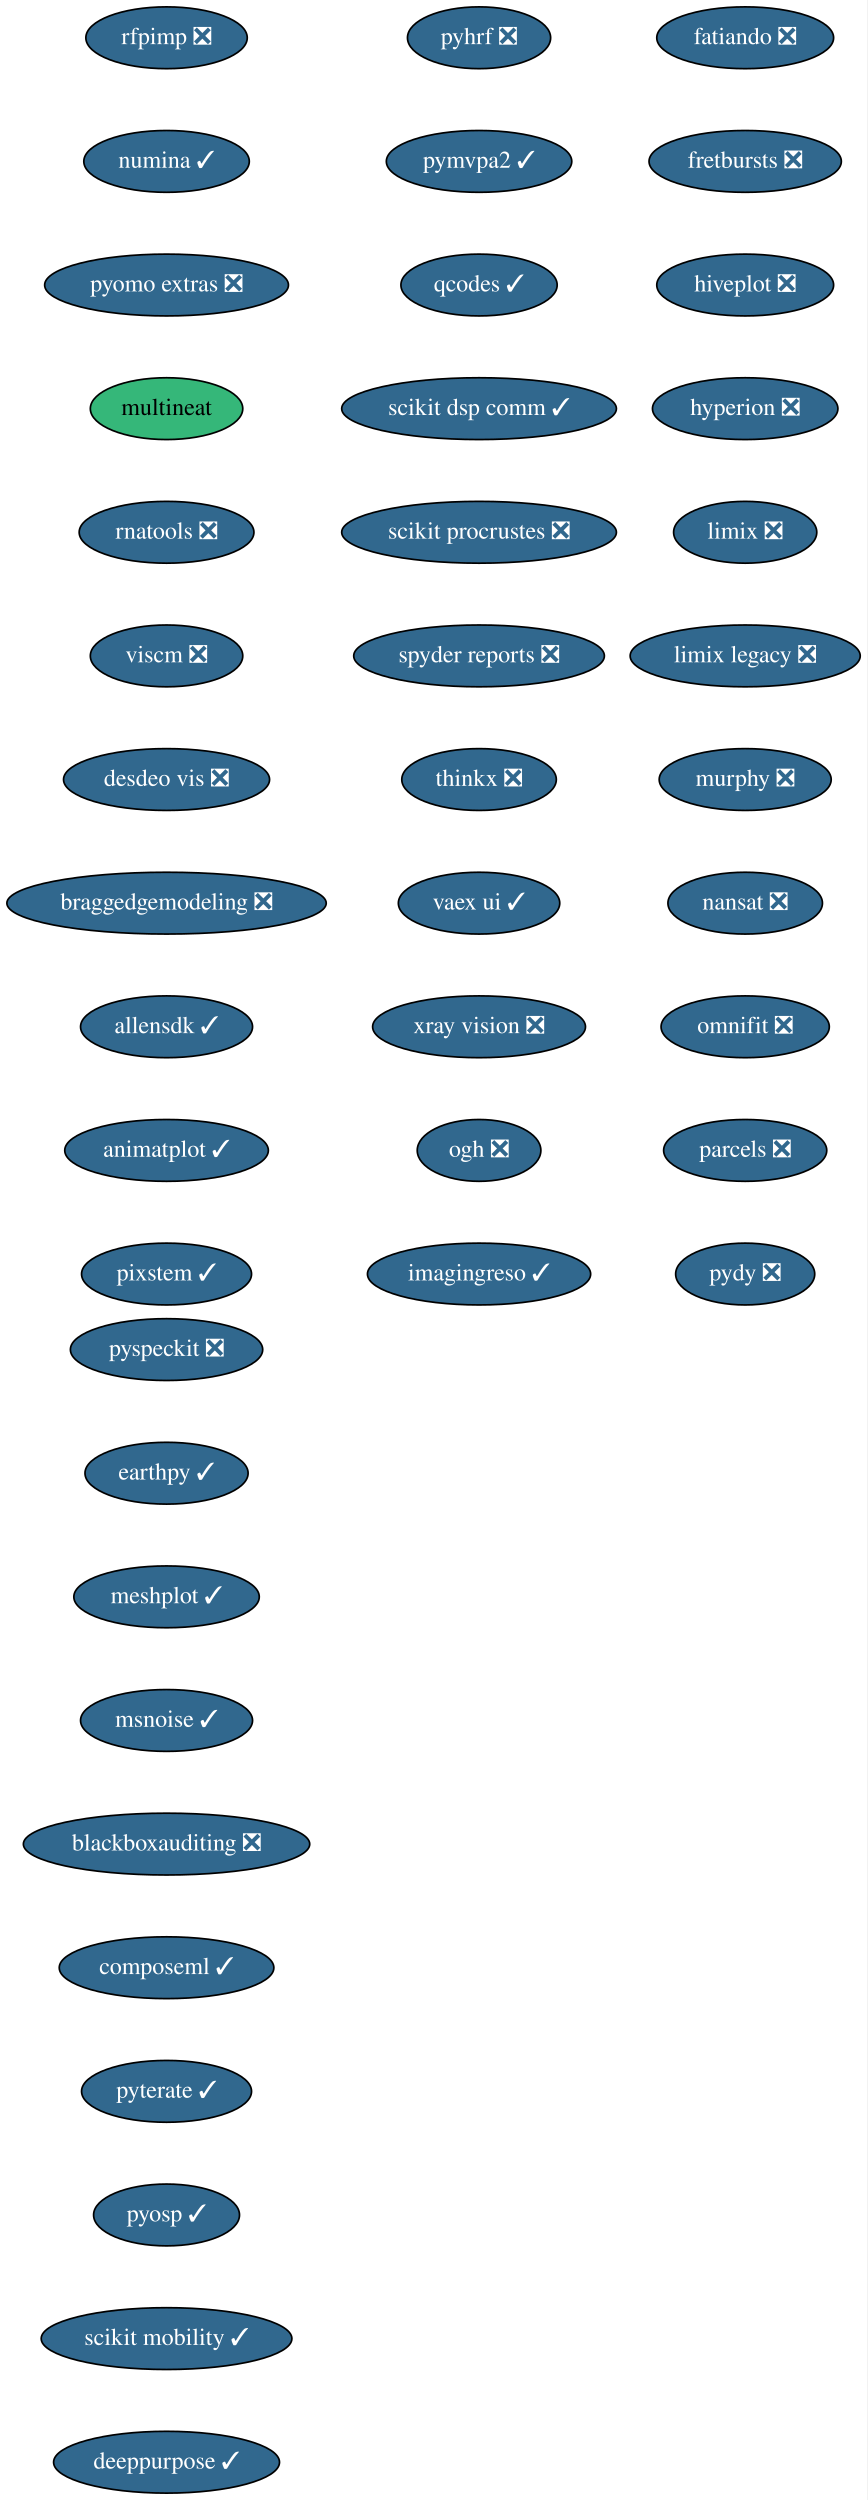
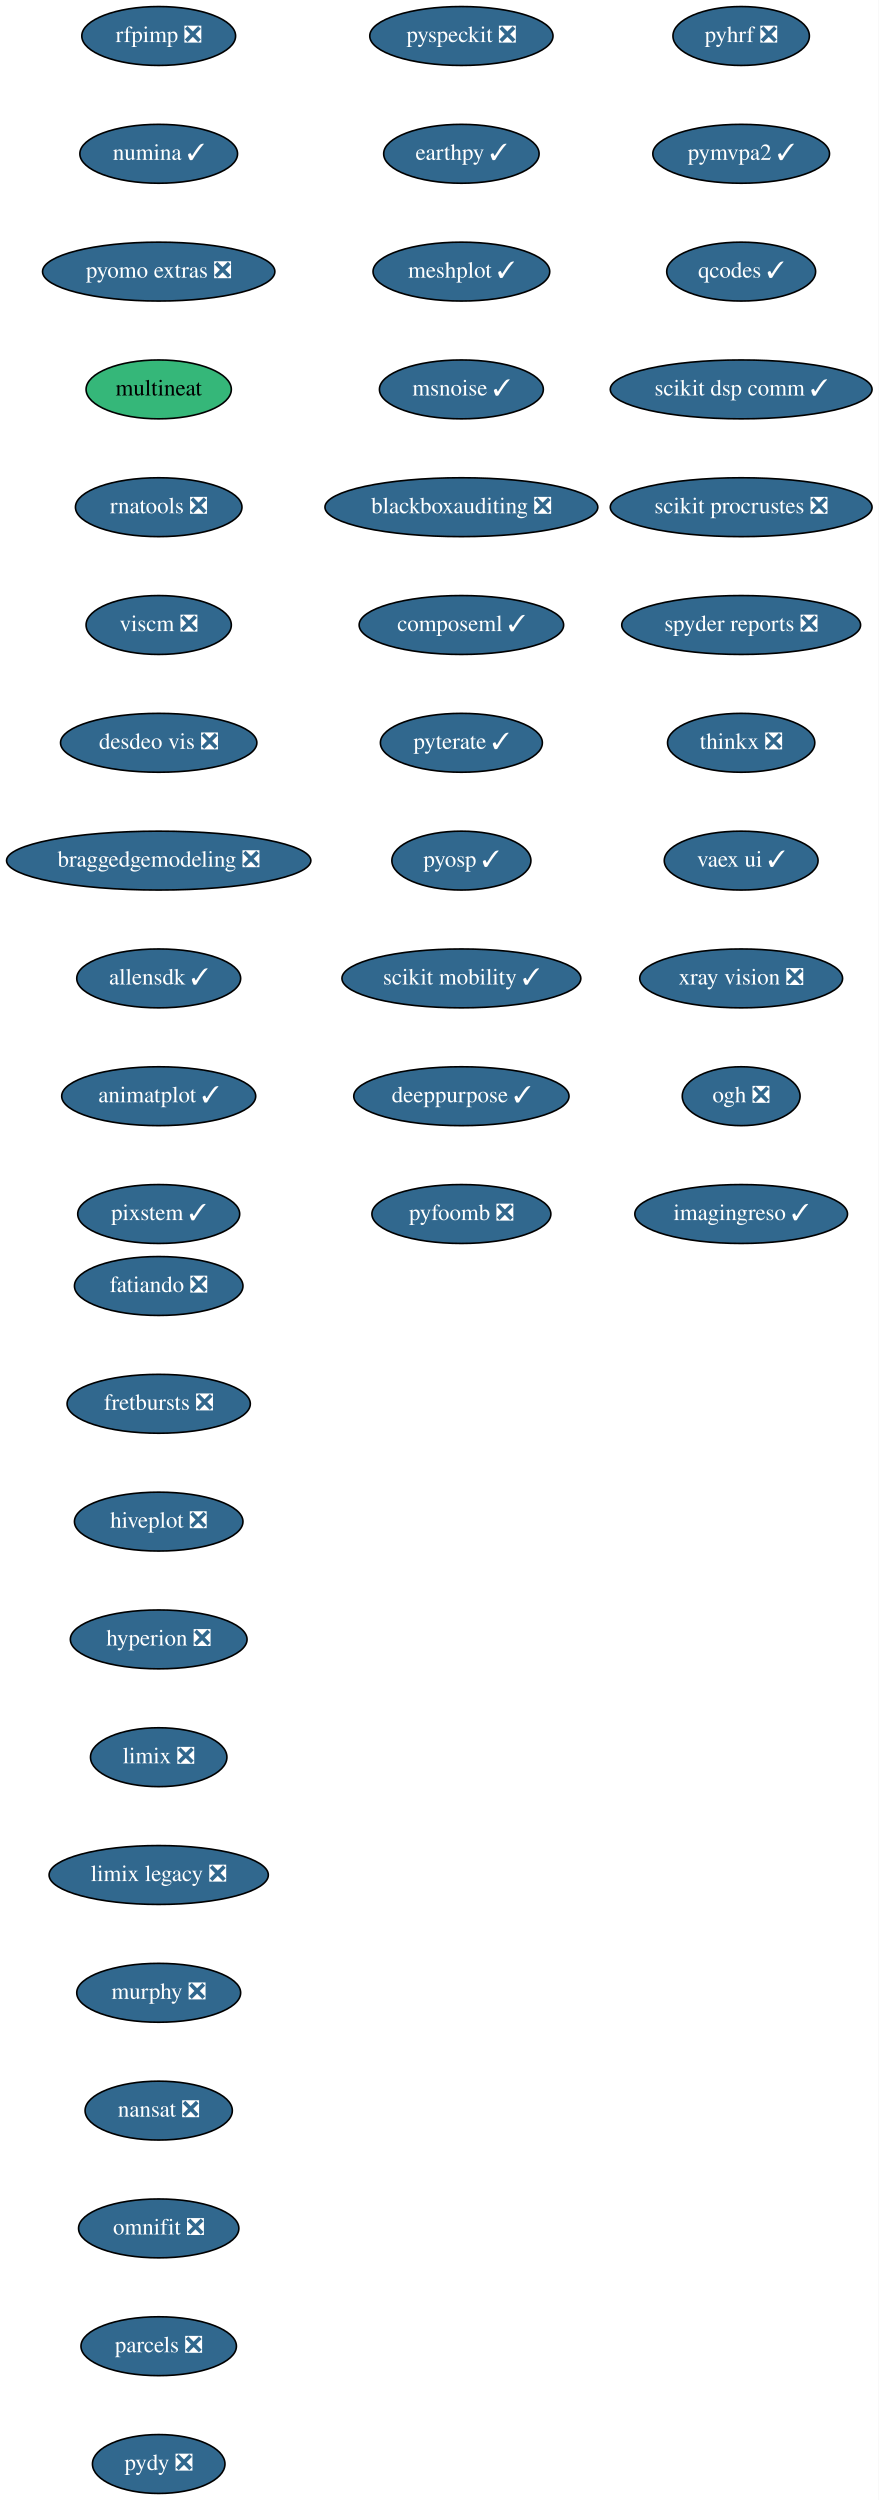
- <svg xmlns="http://www.w3.org/2000/svg" xmlns:xlink="http://www.w3.org/1999/xlink" width="505pt" height="1456pt" viewBox="0.00 0.00 505.00 1456.00">
-   <g id="graph0" class="graph" transform="scale(1 1) rotate(0) translate(4 1452)">
-     <polygon fill="white" stroke="transparent" points="-4,4 -4,-1452 501,-1452 501,4 -4,4" />
+ <svg xmlns="http://www.w3.org/2000/svg" xmlns:xlink="http://www.w3.org/1999/xlink" width="537pt" height="1528pt" viewBox="0.00 0.00 537.00 1528.00">
+   <g id="graph0" class="graph" transform="scale(1 1) rotate(0) translate(4 1524)">
+     <polygon fill="white" stroke="transparent" points="-4,4 -4,-1524 533,-1524 533,4 -4,4" />
    <g id="node1" class="node">
      <g id="a_node1">
        <a xlink:href="https://github.com/conda-forge/fatiando-feedstock/pull/13" xlink:title="fatiando ❎">
-           <ellipse fill="#31688e" stroke="black" cx="430" cy="-1430" rx="51.5" ry="18" />
-           <text text-anchor="middle" x="430" y="-1426.3" font-family="Times,serif" font-size="14.00" fill="white">fatiando ❎</text>
+           <ellipse fill="#31688e" stroke="black" cx="93" cy="-738" rx="51.5" ry="18" />
+           <text text-anchor="middle" x="93" y="-734.3" font-family="Times,serif" font-size="14.00" fill="white">fatiando ❎</text>
        </a>
      </g>
    </g>
    <g id="node2" class="node">
      <g id="a_node2">
        <a xlink:href="https://github.com/conda-forge/fretbursts-feedstock/pull/19" xlink:title="fretbursts ❎">
-           <ellipse fill="#31688e" stroke="black" cx="430" cy="-1358" rx="56" ry="18" />
-           <text text-anchor="middle" x="430" y="-1354.3" font-family="Times,serif" font-size="14.00" fill="white">fretbursts ❎</text>
+           <ellipse fill="#31688e" stroke="black" cx="93" cy="-666" rx="56" ry="18" />
+           <text text-anchor="middle" x="93" y="-662.3" font-family="Times,serif" font-size="14.00" fill="white">fretbursts ❎</text>
        </a>
      </g>
    </g>
    <g id="node3" class="node">
      <g id="a_node3">
        <a xlink:href="https://github.com/conda-forge/hiveplot-feedstock/pull/5" xlink:title="hiveplot ❎">
-           <ellipse fill="#31688e" stroke="black" cx="430" cy="-1286" rx="51.5" ry="18" />
-           <text text-anchor="middle" x="430" y="-1282.3" font-family="Times,serif" font-size="14.00" fill="white">hiveplot ❎</text>
+           <ellipse fill="#31688e" stroke="black" cx="93" cy="-594" rx="51.5" ry="18" />
+           <text text-anchor="middle" x="93" y="-590.3" font-family="Times,serif" font-size="14.00" fill="white">hiveplot ❎</text>
        </a>
      </g>
    </g>
    <g id="node4" class="node">
      <g id="a_node4">
        <a xlink:href="https://github.com/conda-forge/hyperion-feedstock/pull/14" xlink:title="hyperion ❎">
-           <ellipse fill="#31688e" stroke="black" cx="430" cy="-1214" rx="54" ry="18" />
-           <text text-anchor="middle" x="430" y="-1210.3" font-family="Times,serif" font-size="14.00" fill="white">hyperion ❎</text>
+           <ellipse fill="#31688e" stroke="black" cx="93" cy="-522" rx="54" ry="18" />
+           <text text-anchor="middle" x="93" y="-518.3" font-family="Times,serif" font-size="14.00" fill="white">hyperion ❎</text>
        </a>
      </g>
    </g>
    <g id="node5" class="node">
      <g id="a_node5">
        <a xlink:href="https://github.com/conda-forge/limix-feedstock/pull/23" xlink:title="limix ❎">
-           <ellipse fill="#31688e" stroke="black" cx="430" cy="-1142" rx="41.69" ry="18" />
-           <text text-anchor="middle" x="430" y="-1138.3" font-family="Times,serif" font-size="14.00" fill="white">limix ❎</text>
+           <ellipse fill="#31688e" stroke="black" cx="93" cy="-450" rx="41.69" ry="18" />
+           <text text-anchor="middle" x="93" y="-446.3" font-family="Times,serif" font-size="14.00" fill="white">limix ❎</text>
        </a>
      </g>
    </g>
    <g id="node6" class="node">
      <g id="a_node6">
        <a xlink:href="https://github.com/conda-forge/limix-legacy-feedstock/pull/9" xlink:title="limix legacy ❎">
-           <ellipse fill="#31688e" stroke="black" cx="430" cy="-1070" rx="67" ry="18" />
-           <text text-anchor="middle" x="430" y="-1066.3" font-family="Times,serif" font-size="14.00" fill="white">limix legacy ❎</text>
+           <ellipse fill="#31688e" stroke="black" cx="93" cy="-378" rx="67" ry="18" />
+           <text text-anchor="middle" x="93" y="-374.3" font-family="Times,serif" font-size="14.00" fill="white">limix legacy ❎</text>
        </a>
      </g>
    </g>
    <g id="node7" class="node">
      <g id="a_node7">
        <a xlink:href="https://github.com/conda-forge/murphy-feedstock/pull/3" xlink:title="murphy ❎">
-           <ellipse fill="#31688e" stroke="black" cx="430" cy="-998" rx="50.09" ry="18" />
-           <text text-anchor="middle" x="430" y="-994.3" font-family="Times,serif" font-size="14.00" fill="white">murphy ❎</text>
+           <ellipse fill="#31688e" stroke="black" cx="93" cy="-306" rx="50.09" ry="18" />
+           <text text-anchor="middle" x="93" y="-302.3" font-family="Times,serif" font-size="14.00" fill="white">murphy ❎</text>
        </a>
      </g>
    </g>
    <g id="node8" class="node">
      <g id="a_node8">
        <a xlink:href="https://github.com/conda-forge/nansat-feedstock/pull/29" xlink:title="nansat ❎">
-           <ellipse fill="#31688e" stroke="black" cx="430" cy="-926" rx="45" ry="18" />
-           <text text-anchor="middle" x="430" y="-922.3" font-family="Times,serif" font-size="14.00" fill="white">nansat ❎</text>
+           <ellipse fill="#31688e" stroke="black" cx="93" cy="-234" rx="45" ry="18" />
+           <text text-anchor="middle" x="93" y="-230.3" font-family="Times,serif" font-size="14.00" fill="white">nansat ❎</text>
        </a>
      </g>
    </g>
    <g id="node9" class="node">
      <g id="a_node9">
        <a xlink:href="https://github.com/conda-forge/omnifit-feedstock/pull/4" xlink:title="omnifit ❎">
-           <ellipse fill="#31688e" stroke="black" cx="430" cy="-854" rx="48.99" ry="18" />
-           <text text-anchor="middle" x="430" y="-850.3" font-family="Times,serif" font-size="14.00" fill="white">omnifit ❎</text>
+           <ellipse fill="#31688e" stroke="black" cx="93" cy="-162" rx="48.99" ry="18" />
+           <text text-anchor="middle" x="93" y="-158.3" font-family="Times,serif" font-size="14.00" fill="white">omnifit ❎</text>
        </a>
      </g>
    </g>
    <g id="node10" class="node">
      <g id="a_node10">
        <a xlink:href="https://github.com/conda-forge/parcels-feedstock/pull/63" xlink:title="parcels ❎">
-           <ellipse fill="#31688e" stroke="black" cx="430" cy="-782" rx="47.5" ry="18" />
-           <text text-anchor="middle" x="430" y="-778.3" font-family="Times,serif" font-size="14.00" fill="white">parcels ❎</text>
+           <ellipse fill="#31688e" stroke="black" cx="93" cy="-90" rx="47.5" ry="18" />
+           <text text-anchor="middle" x="93" y="-86.3" font-family="Times,serif" font-size="14.00" fill="white">parcels ❎</text>
        </a>
      </g>
    </g>
    <g id="node11" class="node">
      <g id="a_node11">
        <a xlink:href="https://github.com/conda-forge/pydy-feedstock/pull/14" xlink:title="pydy ❎">
-           <ellipse fill="#31688e" stroke="black" cx="430" cy="-710" rx="40.5" ry="18" />
-           <text text-anchor="middle" x="430" y="-706.3" font-family="Times,serif" font-size="14.00" fill="white">pydy ❎</text>
+           <ellipse fill="#31688e" stroke="black" cx="93" cy="-18" rx="40.5" ry="18" />
+           <text text-anchor="middle" x="93" y="-14.3" font-family="Times,serif" font-size="14.00" fill="white">pydy ❎</text>
        </a>
      </g>
    </g>
    <g id="node12" class="node">
      <g id="a_node12">
        <a xlink:href="https://github.com/conda-forge/pyhrf-feedstock/pull/6" xlink:title="pyhrf ❎">
-           <ellipse fill="#31688e" stroke="black" cx="275" cy="-1430" rx="41.69" ry="18" />
-           <text text-anchor="middle" x="275" y="-1426.3" font-family="Times,serif" font-size="14.00" fill="white">pyhrf ❎</text>
+           <ellipse fill="#31688e" stroke="black" cx="449" cy="-1502" rx="41.69" ry="18" />
+           <text text-anchor="middle" x="449" y="-1498.3" font-family="Times,serif" font-size="14.00" fill="white">pyhrf ❎</text>
        </a>
      </g>
    </g>
    <g id="node13" class="node">
      <g id="a_node13">
        <a xlink:href="https://github.com/conda-forge/pymvpa2-feedstock/pull/13" xlink:title="pymvpa2 ✓">
-           <ellipse fill="#31688e" stroke="black" cx="275" cy="-1358" rx="54" ry="18" />
-           <text text-anchor="middle" x="275" y="-1354.3" font-family="Times,serif" font-size="14.00" fill="white">pymvpa2 ✓</text>
+           <ellipse fill="#31688e" stroke="black" cx="449" cy="-1430" rx="54" ry="18" />
+           <text text-anchor="middle" x="449" y="-1426.3" font-family="Times,serif" font-size="14.00" fill="white">pymvpa2 ✓</text>
        </a>
      </g>
    </g>
    <g id="node14" class="node">
      <g id="a_node14">
        <a xlink:href="https://github.com/conda-forge/qcodes-feedstock/pull/34" xlink:title="qcodes ✓">
-           <ellipse fill="#31688e" stroke="black" cx="275" cy="-1286" rx="45.5" ry="18" />
-           <text text-anchor="middle" x="275" y="-1282.3" font-family="Times,serif" font-size="14.00" fill="white">qcodes ✓</text>
+           <ellipse fill="#31688e" stroke="black" cx="449" cy="-1358" rx="45.5" ry="18" />
+           <text text-anchor="middle" x="449" y="-1354.3" font-family="Times,serif" font-size="14.00" fill="white">qcodes ✓</text>
        </a>
      </g>
    </g>
    <g id="node15" class="node">
      <g id="a_node15">
        <a xlink:href="https://github.com/conda-forge/scikit-dsp-comm-feedstock/pull/6" xlink:title="scikit dsp comm ✓">
-           <ellipse fill="#31688e" stroke="black" cx="275" cy="-1214" rx="80" ry="18" />
-           <text text-anchor="middle" x="275" y="-1210.3" font-family="Times,serif" font-size="14.00" fill="white">scikit dsp comm ✓</text>
+           <ellipse fill="#31688e" stroke="black" cx="449" cy="-1286" rx="80" ry="18" />
+           <text text-anchor="middle" x="449" y="-1282.3" font-family="Times,serif" font-size="14.00" fill="white">scikit dsp comm ✓</text>
        </a>
      </g>
    </g>
    <g id="node16" class="node">
      <g id="a_node16">
        <a xlink:href="https://github.com/conda-forge/scikit-procrustes-feedstock/pull/5" xlink:title="scikit procrustes ❎">
-           <ellipse fill="#31688e" stroke="black" cx="275" cy="-1142" rx="80" ry="18" />
-           <text text-anchor="middle" x="275" y="-1138.3" font-family="Times,serif" font-size="14.00" fill="white">scikit procrustes ❎</text>
+           <ellipse fill="#31688e" stroke="black" cx="449" cy="-1214" rx="80" ry="18" />
+           <text text-anchor="middle" x="449" y="-1210.3" font-family="Times,serif" font-size="14.00" fill="white">scikit procrustes ❎</text>
        </a>
      </g>
    </g>
    <g id="node17" class="node">
      <g id="a_node17">
        <a xlink:href="https://github.com/conda-forge/spyder-reports-feedstock/pull/5" xlink:title="spyder reports ❎">
-           <ellipse fill="#31688e" stroke="black" cx="275" cy="-1070" rx="73" ry="18" />
-           <text text-anchor="middle" x="275" y="-1066.3" font-family="Times,serif" font-size="14.00" fill="white">spyder reports ❎</text>
+           <ellipse fill="#31688e" stroke="black" cx="449" cy="-1142" rx="73" ry="18" />
+           <text text-anchor="middle" x="449" y="-1138.3" font-family="Times,serif" font-size="14.00" fill="white">spyder reports ❎</text>
        </a>
      </g>
    </g>
    <g id="node18" class="node">
      <g id="a_node18">
        <a xlink:href="https://github.com/conda-forge/thinkx-feedstock/pull/5" xlink:title="thinkx ❎">
-           <ellipse fill="#31688e" stroke="black" cx="275" cy="-998" rx="45" ry="18" />
-           <text text-anchor="middle" x="275" y="-994.3" font-family="Times,serif" font-size="14.00" fill="white">thinkx ❎</text>
+           <ellipse fill="#31688e" stroke="black" cx="449" cy="-1070" rx="45" ry="18" />
+           <text text-anchor="middle" x="449" y="-1066.3" font-family="Times,serif" font-size="14.00" fill="white">thinkx ❎</text>
        </a>
      </g>
    </g>
    <g id="node19" class="node">
      <g id="a_node19">
        <a xlink:href="https://github.com/conda-forge/vaex-ui-feedstock/pull/12" xlink:title="vaex ui ✓">
-           <ellipse fill="#31688e" stroke="black" cx="275" cy="-926" rx="47" ry="18" />
-           <text text-anchor="middle" x="275" y="-922.3" font-family="Times,serif" font-size="14.00" fill="white">vaex ui ✓</text>
+           <ellipse fill="#31688e" stroke="black" cx="449" cy="-998" rx="47" ry="18" />
+           <text text-anchor="middle" x="449" y="-994.3" font-family="Times,serif" font-size="14.00" fill="white">vaex ui ✓</text>
        </a>
      </g>
    </g>
    <g id="node20" class="node">
      <g id="a_node20">
        <a xlink:href="https://github.com/conda-forge/xray-vision-feedstock/pull/12" xlink:title="xray vision ❎">
-           <ellipse fill="#31688e" stroke="black" cx="275" cy="-854" rx="61.99" ry="18" />
-           <text text-anchor="middle" x="275" y="-850.3" font-family="Times,serif" font-size="14.00" fill="white">xray vision ❎</text>
+           <ellipse fill="#31688e" stroke="black" cx="449" cy="-926" rx="61.99" ry="18" />
+           <text text-anchor="middle" x="449" y="-922.3" font-family="Times,serif" font-size="14.00" fill="white">xray vision ❎</text>
        </a>
      </g>
    </g>
    <g id="node21" class="node">
      <g id="a_node21">
        <a xlink:href="https://github.com/conda-forge/ogh-feedstock/pull/9" xlink:title="ogh ❎">
-           <ellipse fill="#31688e" stroke="black" cx="275" cy="-782" rx="36" ry="18" />
-           <text text-anchor="middle" x="275" y="-778.3" font-family="Times,serif" font-size="14.00" fill="white">ogh ❎</text>
+           <ellipse fill="#31688e" stroke="black" cx="449" cy="-854" rx="36" ry="18" />
+           <text text-anchor="middle" x="449" y="-850.3" font-family="Times,serif" font-size="14.00" fill="white">ogh ❎</text>
        </a>
      </g>
    </g>
    <g id="node22" class="node">
      <g id="a_node22">
        <a xlink:href="https://github.com/conda-forge/imagingreso-feedstock/pull/21" xlink:title="imagingreso ✓">
-           <ellipse fill="#31688e" stroke="black" cx="275" cy="-710" rx="65" ry="18" />
-           <text text-anchor="middle" x="275" y="-706.3" font-family="Times,serif" font-size="14.00" fill="white">imagingreso ✓</text>
+           <ellipse fill="#31688e" stroke="black" cx="449" cy="-782" rx="65" ry="18" />
+           <text text-anchor="middle" x="449" y="-778.3" font-family="Times,serif" font-size="14.00" fill="white">imagingreso ✓</text>
        </a>
      </g>
    </g>
    <g id="node23" class="node">
      <g id="a_node23">
        <a xlink:href="https://github.com/conda-forge/rfpimp-feedstock/pull/9" xlink:title="rfpimp ❎">
-           <ellipse fill="#31688e" stroke="black" cx="93" cy="-1430" rx="47" ry="18" />
-           <text text-anchor="middle" x="93" y="-1426.3" font-family="Times,serif" font-size="14.00" fill="white">rfpimp ❎</text>
+           <ellipse fill="#31688e" stroke="black" cx="93" cy="-1502" rx="47" ry="18" />
+           <text text-anchor="middle" x="93" y="-1498.3" font-family="Times,serif" font-size="14.00" fill="white">rfpimp ❎</text>
        </a>
      </g>
    </g>
    <g id="node24" class="node">
      <g id="a_node24">
        <a xlink:href="https://github.com/conda-forge/numina-feedstock/pull/28" xlink:title="numina ✓">
-           <ellipse fill="#31688e" stroke="black" cx="93" cy="-1358" rx="48.19" ry="18" />
-           <text text-anchor="middle" x="93" y="-1354.3" font-family="Times,serif" font-size="14.00" fill="white">numina ✓</text>
+           <ellipse fill="#31688e" stroke="black" cx="93" cy="-1430" rx="48.19" ry="18" />
+           <text text-anchor="middle" x="93" y="-1426.3" font-family="Times,serif" font-size="14.00" fill="white">numina ✓</text>
        </a>
      </g>
    </g>
    <g id="node25" class="node">
      <g id="a_node25">
        <a xlink:href="https://github.com/conda-forge/pyomo.extras-feedstock/pull/25" xlink:title="pyomo extras ❎">
-           <ellipse fill="#31688e" stroke="black" cx="93" cy="-1286" rx="71" ry="18" />
-           <text text-anchor="middle" x="93" y="-1282.3" font-family="Times,serif" font-size="14.00" fill="white">pyomo extras ❎</text>
+           <ellipse fill="#31688e" stroke="black" cx="93" cy="-1358" rx="71" ry="18" />
+           <text text-anchor="middle" x="93" y="-1354.3" font-family="Times,serif" font-size="14.00" fill="white">pyomo extras ❎</text>
        </a>
      </g>
    </g>
    <g id="node26" class="node">
      <g id="a_node26">
        <a xlink:href="https://github.com/conda-forge/multineat-feedstock" xlink:title="multineat">
-           <ellipse fill="#35b779" stroke="black" cx="93" cy="-1214" rx="44.39" ry="18" />
-           <text text-anchor="middle" x="93" y="-1210.3" font-family="Times,serif" font-size="14.00">multineat</text>
+           <ellipse fill="#35b779" stroke="black" cx="93" cy="-1286" rx="44.39" ry="18" />
+           <text text-anchor="middle" x="93" y="-1282.3" font-family="Times,serif" font-size="14.00">multineat</text>
        </a>
      </g>
    </g>
    <g id="node27" class="node">
      <g id="a_node27">
        <a xlink:href="https://github.com/conda-forge/rnatools-feedstock/pull/3" xlink:title="rnatools ❎">
-           <ellipse fill="#31688e" stroke="black" cx="93" cy="-1142" rx="50.89" ry="18" />
-           <text text-anchor="middle" x="93" y="-1138.3" font-family="Times,serif" font-size="14.00" fill="white">rnatools ❎</text>
+           <ellipse fill="#31688e" stroke="black" cx="93" cy="-1214" rx="50.89" ry="18" />
+           <text text-anchor="middle" x="93" y="-1210.3" font-family="Times,serif" font-size="14.00" fill="white">rnatools ❎</text>
        </a>
      </g>
    </g>
    <g id="node28" class="node">
      <g id="a_node28">
        <a xlink:href="https://github.com/conda-forge/viscm-feedstock/pull/4" xlink:title="viscm ❎">
-           <ellipse fill="#31688e" stroke="black" cx="93" cy="-1070" rx="44.39" ry="18" />
-           <text text-anchor="middle" x="93" y="-1066.3" font-family="Times,serif" font-size="14.00" fill="white">viscm ❎</text>
+           <ellipse fill="#31688e" stroke="black" cx="93" cy="-1142" rx="44.39" ry="18" />
+           <text text-anchor="middle" x="93" y="-1138.3" font-family="Times,serif" font-size="14.00" fill="white">viscm ❎</text>
        </a>
      </g>
    </g>
    <g id="node29" class="node">
      <g id="a_node29">
        <a xlink:href="https://github.com/conda-forge/desdeo-vis-feedstock/pull/5" xlink:title="desdeo vis ❎">
-           <ellipse fill="#31688e" stroke="black" cx="93" cy="-998" rx="60" ry="18" />
-           <text text-anchor="middle" x="93" y="-994.3" font-family="Times,serif" font-size="14.00" fill="white">desdeo vis ❎</text>
+           <ellipse fill="#31688e" stroke="black" cx="93" cy="-1070" rx="60" ry="18" />
+           <text text-anchor="middle" x="93" y="-1066.3" font-family="Times,serif" font-size="14.00" fill="white">desdeo vis ❎</text>
        </a>
      </g>
    </g>
    <g id="node30" class="node">
      <g id="a_node30">
        <a xlink:href="https://github.com/conda-forge/braggedgemodeling-feedstock/pull/3" xlink:title="braggedgemodeling ❎">
-           <ellipse fill="#31688e" stroke="black" cx="93" cy="-926" rx="93" ry="18" />
-           <text text-anchor="middle" x="93" y="-922.3" font-family="Times,serif" font-size="14.00" fill="white">braggedgemodeling ❎</text>
+           <ellipse fill="#31688e" stroke="black" cx="93" cy="-998" rx="93" ry="18" />
+           <text text-anchor="middle" x="93" y="-994.3" font-family="Times,serif" font-size="14.00" fill="white">braggedgemodeling ❎</text>
        </a>
      </g>
    </g>
    <g id="node31" class="node">
      <g id="a_node31">
        <a xlink:href="https://github.com/conda-forge/allensdk-feedstock/pull/4" xlink:title="allensdk ✓">
-           <ellipse fill="#31688e" stroke="black" cx="93" cy="-854" rx="50.09" ry="18" />
-           <text text-anchor="middle" x="93" y="-850.3" font-family="Times,serif" font-size="14.00" fill="white">allensdk ✓</text>
+           <ellipse fill="#31688e" stroke="black" cx="93" cy="-926" rx="50.09" ry="18" />
+           <text text-anchor="middle" x="93" y="-922.3" font-family="Times,serif" font-size="14.00" fill="white">allensdk ✓</text>
        </a>
      </g>
    </g>
    <g id="node32" class="node">
      <g id="a_node32">
        <a xlink:href="https://github.com/conda-forge/animatplot-feedstock/pull/6" xlink:title="animatplot ✓">
-           <ellipse fill="#31688e" stroke="black" cx="93" cy="-782" rx="59.29" ry="18" />
-           <text text-anchor="middle" x="93" y="-778.3" font-family="Times,serif" font-size="14.00" fill="white">animatplot ✓</text>
+           <ellipse fill="#31688e" stroke="black" cx="93" cy="-854" rx="59.29" ry="18" />
+           <text text-anchor="middle" x="93" y="-850.3" font-family="Times,serif" font-size="14.00" fill="white">animatplot ✓</text>
        </a>
      </g>
    </g>
    <g id="node33" class="node">
      <g id="a_node33">
        <a xlink:href="https://github.com/conda-forge/pixstem-feedstock/pull/3" xlink:title="pixstem ✓">
-           <ellipse fill="#31688e" stroke="black" cx="93" cy="-710" rx="49.5" ry="18" />
-           <text text-anchor="middle" x="93" y="-706.3" font-family="Times,serif" font-size="14.00" fill="white">pixstem ✓</text>
+           <ellipse fill="#31688e" stroke="black" cx="93" cy="-782" rx="49.5" ry="18" />
+           <text text-anchor="middle" x="93" y="-778.3" font-family="Times,serif" font-size="14.00" fill="white">pixstem ✓</text>
        </a>
      </g>
    </g>
    <g id="node34" class="node">
      <g id="a_node34">
        <a xlink:href="https://github.com/conda-forge/pyspeckit-feedstock/pull/3" xlink:title="pyspeckit ❎">
-           <ellipse fill="#31688e" stroke="black" cx="93" cy="-666" rx="56" ry="18" />
-           <text text-anchor="middle" x="93" y="-662.3" font-family="Times,serif" font-size="14.00" fill="white">pyspeckit ❎</text>
+           <ellipse fill="#31688e" stroke="black" cx="278" cy="-1502" rx="56" ry="18" />
+           <text text-anchor="middle" x="278" y="-1498.3" font-family="Times,serif" font-size="14.00" fill="white">pyspeckit ❎</text>
        </a>
      </g>
    </g>
    <g id="node35" class="node">
      <g id="a_node35">
        <a xlink:href="https://github.com/conda-forge/earthpy-feedstock/pull/12" xlink:title="earthpy ✓">
-           <ellipse fill="#31688e" stroke="black" cx="93" cy="-594" rx="47.5" ry="18" />
-           <text text-anchor="middle" x="93" y="-590.3" font-family="Times,serif" font-size="14.00" fill="white">earthpy ✓</text>
+           <ellipse fill="#31688e" stroke="black" cx="278" cy="-1430" rx="47.5" ry="18" />
+           <text text-anchor="middle" x="278" y="-1426.3" font-family="Times,serif" font-size="14.00" fill="white">earthpy ✓</text>
        </a>
      </g>
    </g>
    <g id="node36" class="node">
      <g id="a_node36">
        <a xlink:href="https://github.com/conda-forge/meshplot-feedstock/pull/12" xlink:title="meshplot ✓">
-           <ellipse fill="#31688e" stroke="black" cx="93" cy="-522" rx="54" ry="18" />
-           <text text-anchor="middle" x="93" y="-518.3" font-family="Times,serif" font-size="14.00" fill="white">meshplot ✓</text>
+           <ellipse fill="#31688e" stroke="black" cx="278" cy="-1358" rx="54" ry="18" />
+           <text text-anchor="middle" x="278" y="-1354.3" font-family="Times,serif" font-size="14.00" fill="white">meshplot ✓</text>
        </a>
      </g>
    </g>
    <g id="node37" class="node">
      <g id="a_node37">
        <a xlink:href="https://github.com/conda-forge/msnoise-feedstock/pull/5" xlink:title="msnoise ✓">
-           <ellipse fill="#31688e" stroke="black" cx="93" cy="-450" rx="50.09" ry="18" />
-           <text text-anchor="middle" x="93" y="-446.3" font-family="Times,serif" font-size="14.00" fill="white">msnoise ✓</text>
+           <ellipse fill="#31688e" stroke="black" cx="278" cy="-1286" rx="50.09" ry="18" />
+           <text text-anchor="middle" x="278" y="-1282.3" font-family="Times,serif" font-size="14.00" fill="white">msnoise ✓</text>
        </a>
      </g>
    </g>
    <g id="node38" class="node">
      <g id="a_node38">
        <a xlink:href="https://github.com/conda-forge/blackboxauditing-feedstock/pull/2" xlink:title="blackboxauditing ❎">
-           <ellipse fill="#31688e" stroke="black" cx="93" cy="-378" rx="83.39" ry="18" />
-           <text text-anchor="middle" x="93" y="-374.3" font-family="Times,serif" font-size="14.00" fill="white">blackboxauditing ❎</text>
+           <ellipse fill="#31688e" stroke="black" cx="278" cy="-1214" rx="83.39" ry="18" />
+           <text text-anchor="middle" x="278" y="-1210.3" font-family="Times,serif" font-size="14.00" fill="white">blackboxauditing ❎</text>
        </a>
      </g>
    </g>
    <g id="node39" class="node">
      <g id="a_node39">
        <a xlink:href="https://github.com/conda-forge/composeml-feedstock/pull/1" xlink:title="composeml ✓">
-           <ellipse fill="#31688e" stroke="black" cx="93" cy="-306" rx="62.5" ry="18" />
-           <text text-anchor="middle" x="93" y="-302.3" font-family="Times,serif" font-size="14.00" fill="white">composeml ✓</text>
+           <ellipse fill="#31688e" stroke="black" cx="278" cy="-1142" rx="62.5" ry="18" />
+           <text text-anchor="middle" x="278" y="-1138.3" font-family="Times,serif" font-size="14.00" fill="white">composeml ✓</text>
        </a>
      </g>
    </g>
    <g id="node40" class="node">
      <g id="a_node40">
        <a xlink:href="https://github.com/conda-forge/pyterate-feedstock/pull/1" xlink:title="pyterate ✓">
-           <ellipse fill="#31688e" stroke="black" cx="93" cy="-234" rx="49.5" ry="18" />
-           <text text-anchor="middle" x="93" y="-230.3" font-family="Times,serif" font-size="14.00" fill="white">pyterate ✓</text>
+           <ellipse fill="#31688e" stroke="black" cx="278" cy="-1070" rx="49.5" ry="18" />
+           <text text-anchor="middle" x="278" y="-1066.3" font-family="Times,serif" font-size="14.00" fill="white">pyterate ✓</text>
        </a>
      </g>
    </g>
    <g id="node41" class="node">
      <g id="a_node41">
        <a xlink:href="https://github.com/conda-forge/pyosp-feedstock/pull/1" xlink:title="pyosp ✓">
-           <ellipse fill="#31688e" stroke="black" cx="93" cy="-162" rx="42.49" ry="18" />
-           <text text-anchor="middle" x="93" y="-158.3" font-family="Times,serif" font-size="14.00" fill="white">pyosp ✓</text>
+           <ellipse fill="#31688e" stroke="black" cx="278" cy="-998" rx="42.49" ry="18" />
+           <text text-anchor="middle" x="278" y="-994.3" font-family="Times,serif" font-size="14.00" fill="white">pyosp ✓</text>
        </a>
      </g>
    </g>
    <g id="node42" class="node">
      <g id="a_node42">
        <a xlink:href="https://github.com/conda-forge/scikit-mobility-feedstock/pull/1" xlink:title="scikit mobility ✓">
-           <ellipse fill="#31688e" stroke="black" cx="93" cy="-90" rx="73" ry="18" />
-           <text text-anchor="middle" x="93" y="-86.3" font-family="Times,serif" font-size="14.00" fill="white">scikit mobility ✓</text>
+           <ellipse fill="#31688e" stroke="black" cx="278" cy="-926" rx="73" ry="18" />
+           <text text-anchor="middle" x="278" y="-922.3" font-family="Times,serif" font-size="14.00" fill="white">scikit mobility ✓</text>
        </a>
      </g>
    </g>
    <g id="node43" class="node">
      <g id="a_node43">
        <a xlink:href="https://github.com/conda-forge/deeppurpose-feedstock/pull/2" xlink:title="deeppurpose ✓">
-           <ellipse fill="#31688e" stroke="black" cx="93" cy="-18" rx="65.79" ry="18" />
-           <text text-anchor="middle" x="93" y="-14.3" font-family="Times,serif" font-size="14.00" fill="white">deeppurpose ✓</text>
+           <ellipse fill="#31688e" stroke="black" cx="278" cy="-854" rx="65.79" ry="18" />
+           <text text-anchor="middle" x="278" y="-850.3" font-family="Times,serif" font-size="14.00" fill="white">deeppurpose ✓</text>
+         </a>
+       </g>
+     </g>
+     <g id="node44" class="node">
+       <g id="a_node44">
+         <a xlink:href="https://github.com/conda-forge/pyfoomb-feedstock/pull/1" xlink:title="pyfoomb ❎">
+           <ellipse fill="#31688e" stroke="black" cx="278" cy="-782" rx="54.69" ry="18" />
+           <text text-anchor="middle" x="278" y="-778.3" font-family="Times,serif" font-size="14.00" fill="white">pyfoomb ❎</text>
        </a>
      </g>
    </g>
  </g>
</svg>
